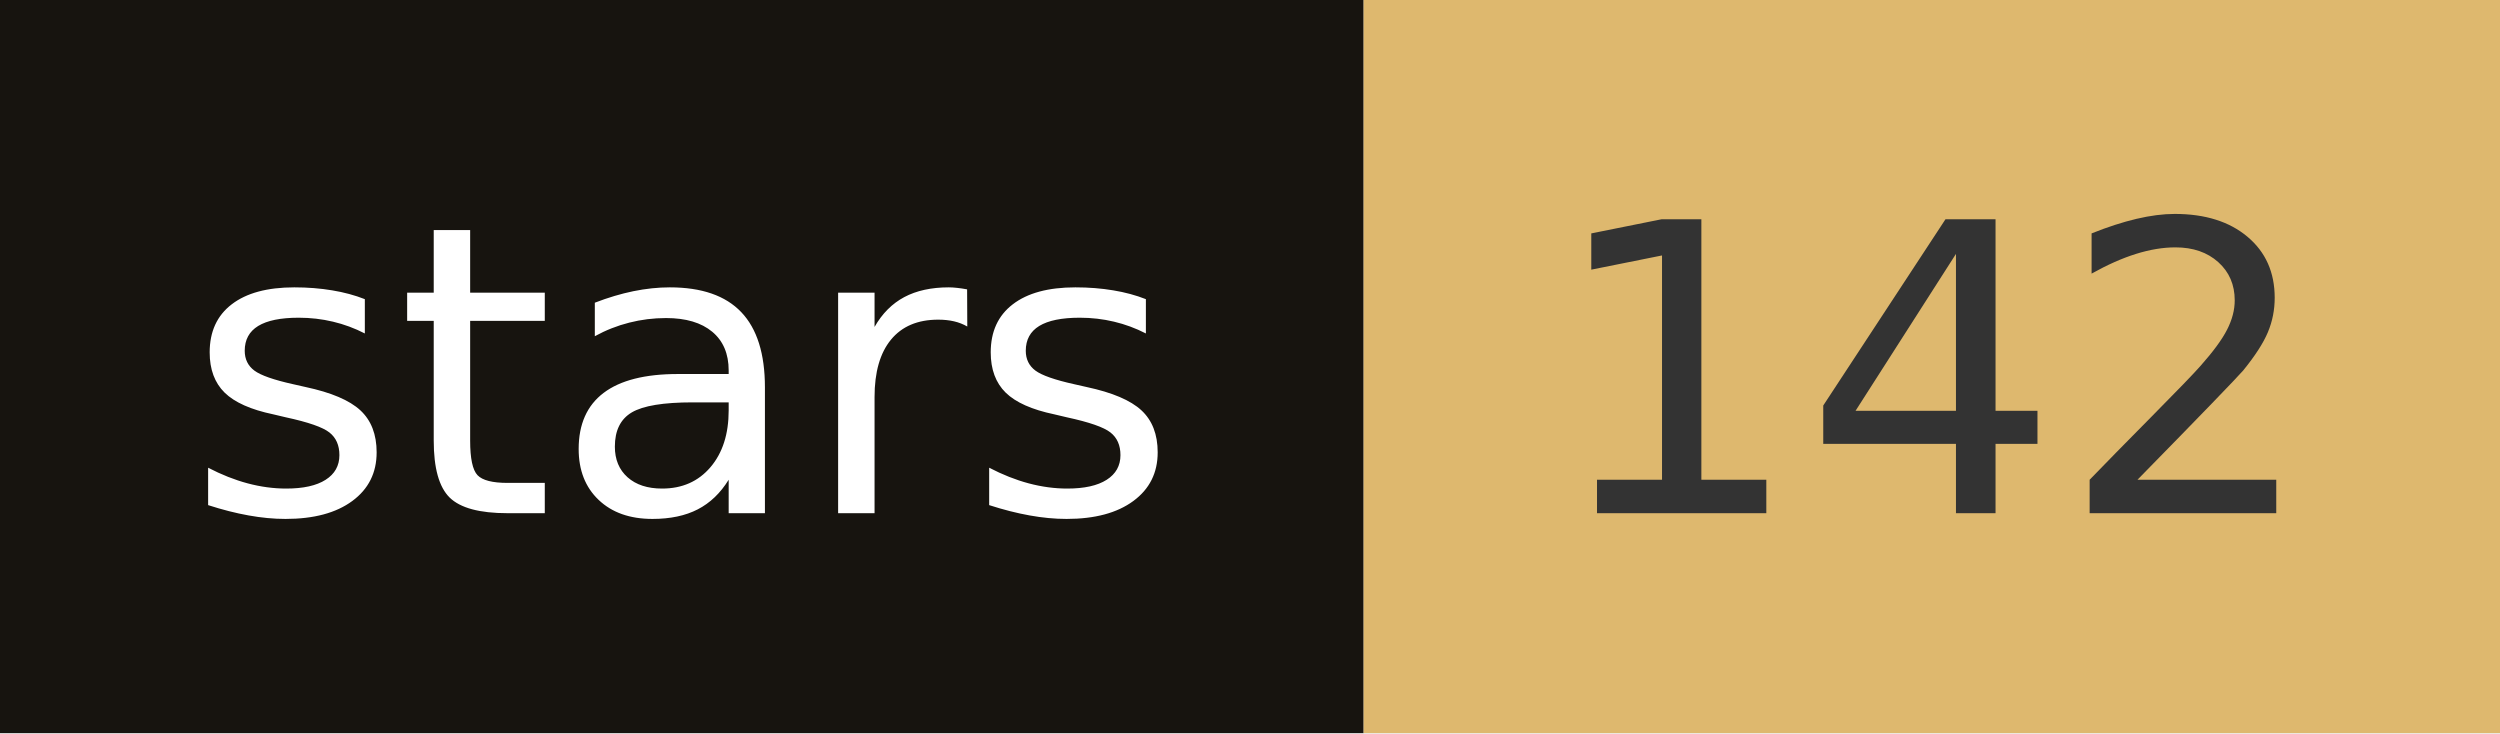
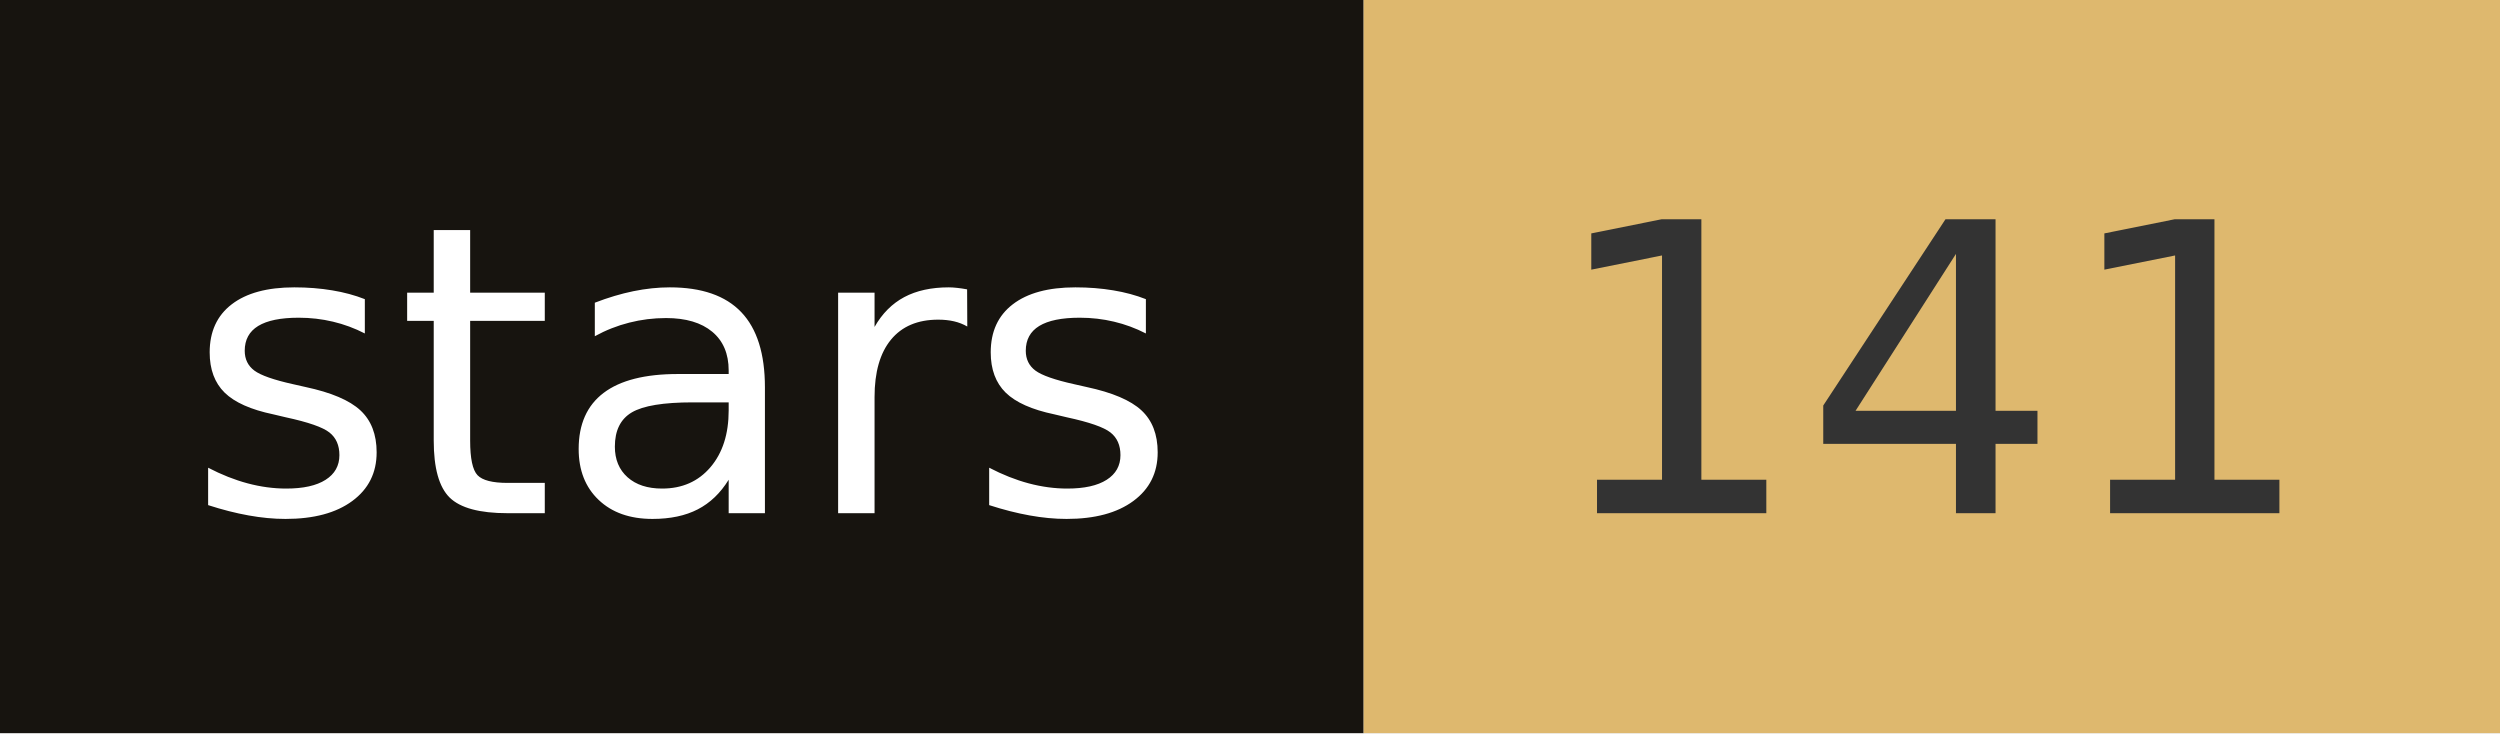
- <svg xmlns="http://www.w3.org/2000/svg" width="68.2" height="20" role="img" aria-label="stars: 142">
+ <svg xmlns="http://www.w3.org/2000/svg" width="68.2" height="20" role="img" aria-label="stars: 141">
  <rect width="37.2" height="20" fill="#17140f" />
  <rect x="37.2" width="31" height="20" fill="#deb86e" />
  <g fill="#fff" text-anchor="middle" font-family="Verdana,Geneva,DejaVu Sans,sans-serif" font-size="110" text-rendering="geometricPrecision">
    <text x="186" y="140" transform="scale(.1)" fill="#fff" textLength="272">stars</text>
-     <text x="527" y="140" transform="scale(.1)" fill="#333" textLength="210">142</text>
+     <text x="527" y="140" transform="scale(.1)" fill="#333" textLength="210">141</text>
  </g>
</svg>
